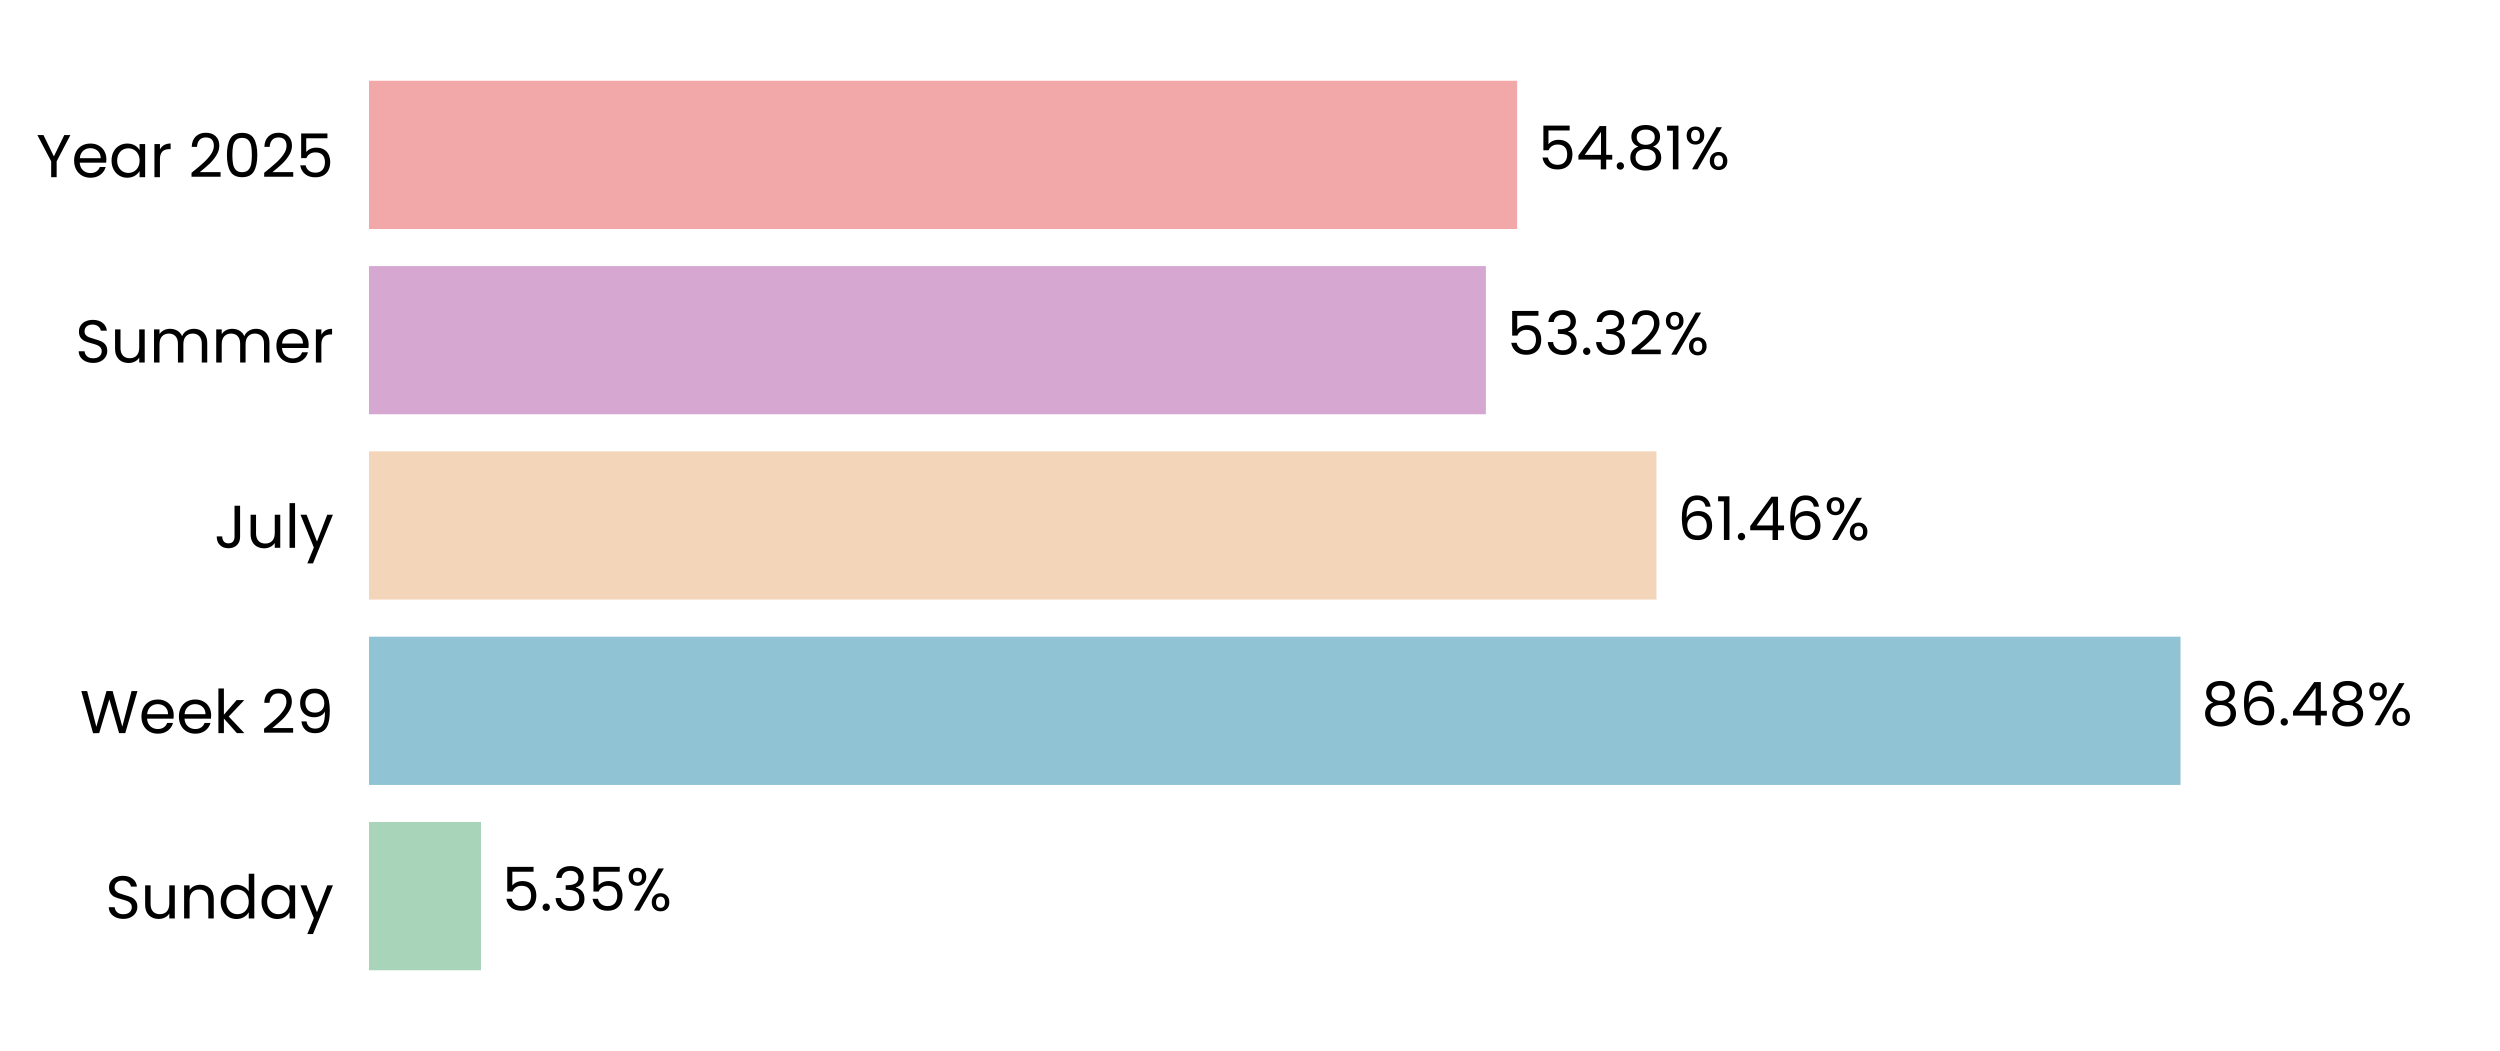
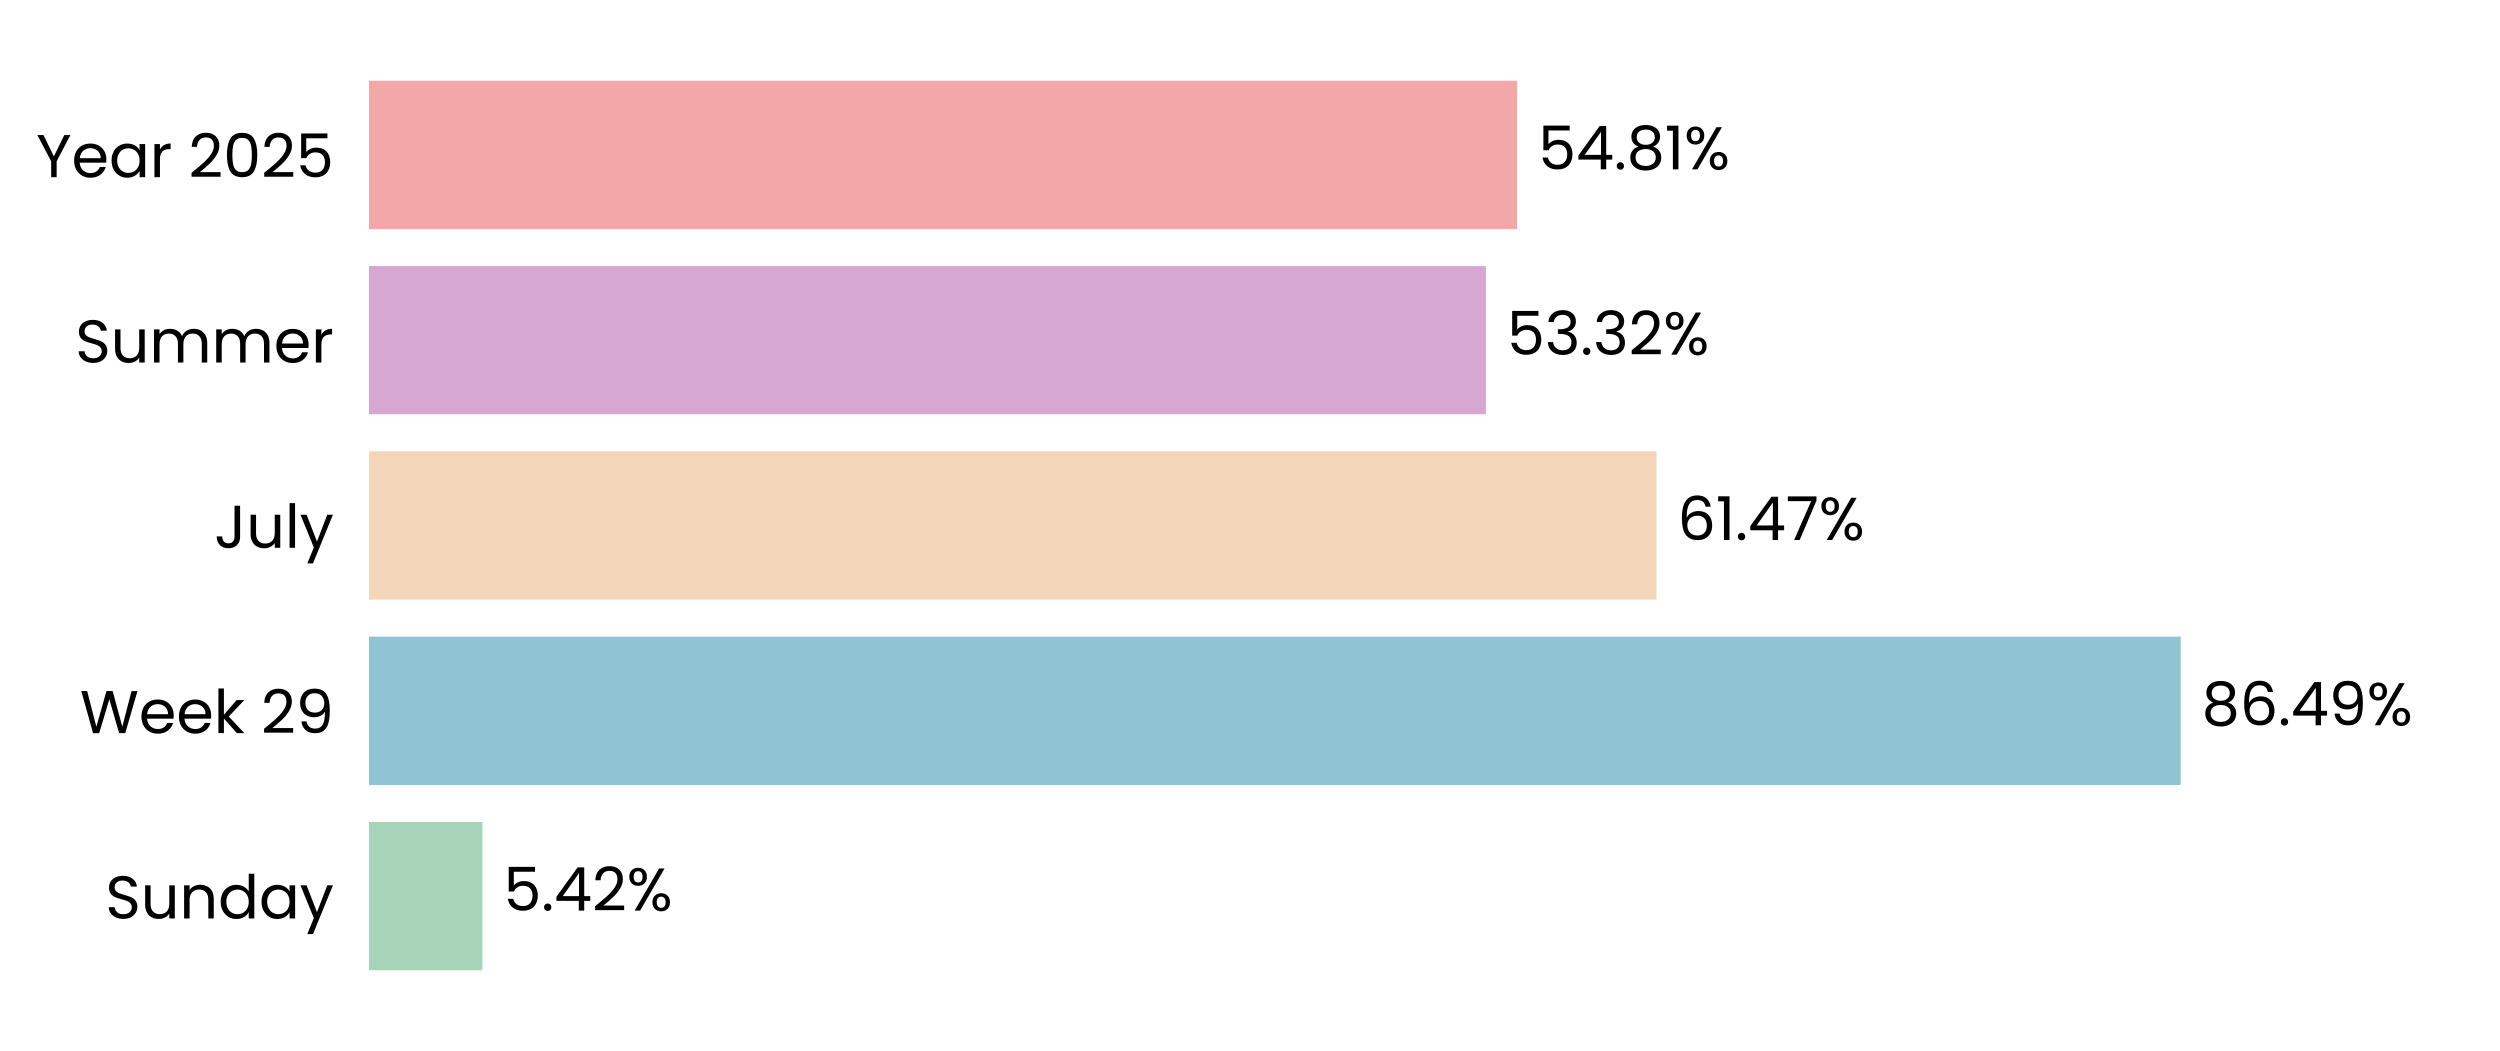
<svg xmlns="http://www.w3.org/2000/svg" xmlns:xlink="http://www.w3.org/1999/xlink" width="496.691pt" height="208.8pt" viewBox="0 0 496.691 208.8" version="1.1">
  <defs>
    <style type="text/css">*{stroke-linejoin: round; stroke-linecap: butt}</style>
  </defs>
  <g id="figure_1">
    <g id="patch_1">
      <path d="M 0 208.8  L 496.691 208.8  L 496.691 0  L 0 0  L 0 208.8  z " style="fill: none" />
    </g>
    <g id="axes_1">
      <g id="patch_2">
        <path d="M 73.311 201.6  L 489.491 201.6  L 489.491 7.2  L 73.311 7.2  L 73.311 201.6  z " style="fill: none" />
      </g>
      <g id="patch_3">
-         <path d="M 73.311 192.764  L 95.565 192.764  L 95.565 163.309  L 73.311 163.309  z " clip-path="url(#p2a99a82e21)" style="fill: #a8d5ba" />
+         <path d="M 73.311 192.764  L 95.854 192.764  L 95.854 163.309  L 73.311 163.309  z " clip-path="url(#p91a8691998)" style="fill: #a8d5ba" />
      </g>
      <g id="patch_4">
-         <path d="M 73.311 155.945  L 433.216 155.945  L 433.216 126.491  L 73.311 126.491  z " clip-path="url(#p2a99a82e21)" style="fill: #90c3d4" />
+         <path d="M 73.311 155.945  L 433.257 155.945  L 433.257 126.491  L 73.311 126.491  z " clip-path="url(#p91a8691998)" style="fill: #90c3d4" />
      </g>
      <g id="patch_5">
-         <path d="M 73.311 119.127  L 329.107 119.127  L 329.107 89.673  L 73.311 89.673  z " clip-path="url(#p2a99a82e21)" style="fill: #f3d6ba" />
+         <path d="M 73.311 119.127  L 329.117 119.127  L 329.117 89.673  L 73.311 89.673  z " clip-path="url(#p91a8691998)" style="fill: #f3d6ba" />
      </g>
      <g id="patch_6">
-         <path d="M 73.311 82.309  L 295.214 82.309  L 295.214 52.855  L 73.311 52.855  z " clip-path="url(#p2a99a82e21)" style="fill: #d6a8d1" />
+         <path d="M 73.311 82.309  L 295.217 82.309  L 295.217 52.855  L 73.311 52.855  z " clip-path="url(#p91a8691998)" style="fill: #d6a8d1" />
      </g>
      <g id="patch_7">
-         <path d="M 73.311 45.491  L 301.416 45.491  L 301.416 16.036  L 73.311 16.036  z " clip-path="url(#p2a99a82e21)" style="fill: #f2a8a8" />
+         <path d="M 73.311 45.491  L 301.417 45.491  L 301.417 16.036  L 73.311 16.036  z " clip-path="url(#p91a8691998)" style="fill: #f2a8a8" />
      </g>
      <g id="matplotlib.axis_1">
        <g id="ytick_1">
          <g id="text_1">
            <g transform="translate(20.92875 182.4764) scale(0.12 -0.12)">
              <defs>
                <path id="Poppins-Regular-53" d="M 1907 -45  Q 1466 -45 1117 112  Q 768 269 569 547  Q 371 826 365 1190  L 986 1190  Q 1018 877 1245 662  Q 1472 448 1907 448  Q 2323 448 2563 656  Q 2803 864 2803 1190  Q 2803 1446 2662 1606  Q 2522 1766 2310 1849  Q 2099 1933 1741 2029  Q 1299 2144 1033 2259  Q 768 2374 579 2620  Q 390 2867 390 3283  Q 390 3648 576 3929  Q 762 4211 1098 4364  Q 1434 4518 1869 4518  Q 2496 4518 2896 4204  Q 3296 3891 3347 3373  L 2707 3373  Q 2675 3629 2438 3824  Q 2202 4019 1811 4019  Q 1446 4019 1216 3830  Q 986 3642 986 3302  Q 986 3059 1123 2905  Q 1261 2752 1462 2672  Q 1664 2592 2029 2490  Q 2470 2368 2739 2249  Q 3008 2131 3200 1884  Q 3392 1638 3392 1216  Q 3392 890 3219 602  Q 3046 314 2707 134  Q 2368 -45 1907 -45  z " transform="scale(0.015625)" />
                <path id="Poppins-Regular-75" d="M 3603 3507  L 3603 0  L 3021 0  L 3021 518  Q 2854 250 2556 99  Q 2259 -51 1901 -51  Q 1491 -51 1164 118  Q 838 288 649 627  Q 461 966 461 1453  L 461 3507  L 1037 3507  L 1037 1530  Q 1037 1011 1299 732  Q 1562 454 2016 454  Q 2483 454 2752 742  Q 3021 1030 3021 1581  L 3021 3507  L 3603 3507  z " transform="scale(0.015625)" />
                <path id="Poppins-Regular-6e" d="M 2202 3571  Q 2842 3571 3238 3184  Q 3635 2797 3635 2067  L 3635 0  L 3059 0  L 3059 1984  Q 3059 2509 2796 2787  Q 2534 3066 2080 3066  Q 1619 3066 1347 2778  Q 1075 2490 1075 1939  L 1075 0  L 493 0  L 493 3507  L 1075 3507  L 1075 3008  Q 1248 3277 1545 3424  Q 1843 3571 2202 3571  z " transform="scale(0.015625)" />
                <path id="Poppins-Regular-64" d="M 275 1766  Q 275 2304 492 2710  Q 710 3117 1091 3341  Q 1472 3565 1946 3565  Q 2355 3565 2707 3376  Q 3059 3187 3245 2880  L 3245 4736  L 3834 4736  L 3834 0  L 3245 0  L 3245 659  Q 3072 346 2733 144  Q 2394 -58 1939 -58  Q 1472 -58 1091 172  Q 710 403 492 819  Q 275 1235 275 1766  z M 3245 1760  Q 3245 2157 3085 2451  Q 2925 2746 2653 2902  Q 2381 3059 2054 3059  Q 1728 3059 1459 2905  Q 1190 2752 1030 2457  Q 870 2163 870 1766  Q 870 1363 1030 1065  Q 1190 768 1459 611  Q 1728 454 2054 454  Q 2381 454 2653 611  Q 2925 768 3085 1065  Q 3245 1363 3245 1760  z " transform="scale(0.015625)" />
                <path id="Poppins-Regular-61" d="M 275 1766  Q 275 2304 492 2710  Q 710 3117 1091 3341  Q 1472 3565 1939 3565  Q 2400 3565 2739 3366  Q 3078 3168 3245 2867  L 3245 3507  L 3834 3507  L 3834 0  L 3245 0  L 3245 653  Q 3072 346 2729 144  Q 2387 -58 1933 -58  Q 1466 -58 1088 172  Q 710 403 492 819  Q 275 1235 275 1766  z M 3245 1760  Q 3245 2157 3085 2451  Q 2925 2746 2653 2902  Q 2381 3059 2054 3059  Q 1728 3059 1459 2905  Q 1190 2752 1030 2457  Q 870 2163 870 1766  Q 870 1363 1030 1065  Q 1190 768 1459 611  Q 1728 454 2054 454  Q 2381 454 2653 611  Q 2925 768 3085 1065  Q 3245 1363 3245 1760  z " transform="scale(0.015625)" />
                <path id="Poppins-Regular-79" d="M 3514 3507  L 1402 -1651  L 800 -1651  L 1491 38  L 77 3507  L 723 3507  L 1824 666  L 2912 3507  L 3514 3507  z " transform="scale(0.015625)" />
              </defs>
              <use xlink:href="#Poppins-Regular-53" />
              <use xlink:href="#Poppins-Regular-75" transform="translate(58.7 0)" />
              <use xlink:href="#Poppins-Regular-6e" transform="translate(122.7 0)" />
              <use xlink:href="#Poppins-Regular-64" transform="translate(186.7 0)" />
              <use xlink:href="#Poppins-Regular-61" transform="translate(254.3 0)" />
              <use xlink:href="#Poppins-Regular-79" transform="translate(321.8999 0)" />
            </g>
          </g>
        </g>
        <g id="ytick_2">
          <g id="text_2">
            <g transform="translate(15.87562 145.6582) scale(0.12 -0.12)">
              <defs>
                <path id="Poppins-Regular-57" d="M 6099 4461  L 4806 0  L 4154 0  L 3117 3590  L 2042 0  L 1395 -6  L 147 4461  L 768 4461  L 1741 678  L 2816 4461  L 3469 4461  L 4493 691  L 5472 4461  L 6099 4461  z " transform="scale(0.015625)" />
                <path id="Poppins-Regular-65" d="M 3693 1888  Q 3693 1722 3674 1536  L 870 1536  Q 902 1018 1225 726  Q 1549 435 2010 435  Q 2387 435 2640 611  Q 2893 787 2995 1082  L 3622 1082  Q 3482 576 3059 259  Q 2637 -58 2010 -58  Q 1510 -58 1116 166  Q 723 390 499 803  Q 275 1216 275 1760  Q 275 2304 492 2713  Q 710 3123 1104 3344  Q 1498 3565 2010 3565  Q 2509 3565 2893 3347  Q 3277 3130 3485 2749  Q 3693 2368 3693 1888  z M 3091 2010  Q 3091 2342 2944 2582  Q 2797 2822 2544 2947  Q 2291 3072 1984 3072  Q 1542 3072 1232 2790  Q 922 2509 877 2010  L 3091 2010  z " transform="scale(0.015625)" />
                <path id="Poppins-Regular-6b" d="M 2451 0  L 1075 1549  L 1075 0  L 493 0  L 493 4736  L 1075 4736  L 1075 1952  L 2426 3507  L 3238 3507  L 1587 1760  L 3245 0  L 2451 0  z " transform="scale(0.015625)" />
                <path id="Poppins-Regular-20" transform="scale(0.015625)" />
                <path id="Poppins-Regular-32" d="M 326 467  Q 1139 1120 1600 1539  Q 2061 1958 2377 2416  Q 2694 2874 2694 3315  Q 2694 3731 2492 3971  Q 2291 4211 1843 4211  Q 1408 4211 1168 3939  Q 928 3667 909 3213  L 346 3213  Q 371 3930 780 4320  Q 1190 4710 1837 4710  Q 2496 4710 2883 4345  Q 3270 3981 3270 3341  Q 3270 2810 2953 2307  Q 2637 1805 2233 1424  Q 1830 1043 1203 538  L 3405 538  L 3405 51  L 326 51  L 326 467  z " transform="scale(0.015625)" />
                <path id="Poppins-Regular-39" d="M 1146 1242  Q 1210 877 1443 678  Q 1677 480 2074 480  Q 2605 480 2857 896  Q 3110 1312 3098 2298  Q 2963 2010 2649 1846  Q 2336 1683 1952 1683  Q 1523 1683 1187 1859  Q 851 2035 659 2374  Q 467 2714 467 3194  Q 467 3878 864 4297  Q 1261 4717 1990 4717  Q 2886 4717 3248 4134  Q 3610 3552 3610 2400  Q 3610 1594 3466 1069  Q 3322 544 2979 269  Q 2637 -6 2042 -6  Q 1389 -6 1024 346  Q 659 698 608 1242  L 1146 1242  z M 2048 2176  Q 2477 2176 2752 2441  Q 3027 2707 3027 3162  Q 3027 3642 2758 3936  Q 2490 4230 2003 4230  Q 1555 4230 1289 3948  Q 1024 3667 1024 3206  Q 1024 2739 1286 2457  Q 1549 2176 2048 2176  z " transform="scale(0.015625)" />
              </defs>
              <use xlink:href="#Poppins-Regular-57" />
              <use xlink:href="#Poppins-Regular-65" transform="translate(97.59999 0)" />
              <use xlink:href="#Poppins-Regular-65" transform="translate(159.6 0)" />
              <use xlink:href="#Poppins-Regular-6b" transform="translate(221.6 0)" />
              <use xlink:href="#Poppins-Regular-20" transform="translate(273.0999 0)" />
              <use xlink:href="#Poppins-Regular-32" transform="translate(299.7999 0)" />
              <use xlink:href="#Poppins-Regular-39" transform="translate(357.2999 0)" />
            </g>
          </g>
        </g>
        <g id="ytick_3">
          <g id="text_3">
            <g transform="translate(42.56437 108.84) scale(0.12 -0.12)">
              <defs>
                <path id="Poppins-Regular-4a" d="M 2739 4461  L 2739 1165  Q 2739 614 2400 284  Q 2061 -45 1504 -45  Q 941 -45 601 291  Q 262 627 262 1210  L 845 1210  Q 851 883 1014 678  Q 1178 474 1504 474  Q 1830 474 1990 669  Q 2150 864 2150 1165  L 2150 4461  L 2739 4461  z " transform="scale(0.015625)" />
                <path id="Poppins-Regular-6c" d="M 1075 4736  L 1075 0  L 493 0  L 493 4736  L 1075 4736  z " transform="scale(0.015625)" />
              </defs>
              <use xlink:href="#Poppins-Regular-4a" />
              <use xlink:href="#Poppins-Regular-75" transform="translate(52.99999 0)" />
              <use xlink:href="#Poppins-Regular-6c" transform="translate(117 0)" />
              <use xlink:href="#Poppins-Regular-79" transform="translate(141.6 0)" />
            </g>
          </g>
        </g>
        <g id="ytick_4">
          <g id="text_4">
            <g transform="translate(14.95125 72.02182) scale(0.12 -0.12)">
              <defs>
                <path id="Poppins-Regular-6d" d="M 4710 3571  Q 5120 3571 5440 3401  Q 5760 3232 5945 2893  Q 6131 2554 6131 2067  L 6131 0  L 5555 0  L 5555 1984  Q 5555 2509 5296 2787  Q 5037 3066 4595 3066  Q 4141 3066 3872 2774  Q 3603 2483 3603 1933  L 3603 0  L 3027 0  L 3027 1984  Q 3027 2509 2768 2787  Q 2509 3066 2067 3066  Q 1613 3066 1344 2774  Q 1075 2483 1075 1933  L 1075 0  L 493 0  L 493 3507  L 1075 3507  L 1075 3002  Q 1248 3277 1539 3424  Q 1830 3571 2182 3571  Q 2624 3571 2963 3372  Q 3302 3174 3469 2790  Q 3616 3162 3955 3366  Q 4294 3571 4710 3571  z " transform="scale(0.015625)" />
                <path id="Poppins-Regular-72" d="M 1075 2938  Q 1229 3238 1513 3404  Q 1798 3571 2208 3571  L 2208 2970  L 2054 2970  Q 1075 2970 1075 1907  L 1075 0  L 493 0  L 493 3507  L 1075 3507  L 1075 2938  z " transform="scale(0.015625)" />
              </defs>
              <use xlink:href="#Poppins-Regular-53" />
              <use xlink:href="#Poppins-Regular-75" transform="translate(58.7 0)" />
              <use xlink:href="#Poppins-Regular-6d" transform="translate(122.7 0)" />
              <use xlink:href="#Poppins-Regular-6d" transform="translate(225.7 0)" />
              <use xlink:href="#Poppins-Regular-65" transform="translate(328.7 0)" />
              <use xlink:href="#Poppins-Regular-72" transform="translate(390.6999 0)" />
            </g>
          </g>
        </g>
        <g id="ytick_5">
          <g id="text_5">
            <g transform="translate(7.2 35.20364) scale(0.12 -0.12)">
              <defs>
                <path id="Poppins-Regular-59" d="M 3616 4461  L 2163 1683  L 2163 0  L 1581 0  L 1581 1683  L 122 4461  L 768 4461  L 1869 2202  L 2970 4461  L 3616 4461  z " transform="scale(0.015625)" />
                <path id="Poppins-Regular-30" d="M 397 2362  Q 397 3462 755 4080  Q 1114 4698 2010 4698  Q 2899 4698 3257 4080  Q 3616 3462 3616 2362  Q 3616 1242 3257 621  Q 2899 0 2010 0  Q 1114 0 755 621  Q 397 1242 397 2362  z M 3040 2362  Q 3040 2918 2966 3305  Q 2893 3693 2665 3929  Q 2438 4166 2010 4166  Q 1574 4166 1347 3929  Q 1120 3693 1046 3305  Q 973 2918 973 2362  Q 973 1786 1046 1395  Q 1120 1005 1347 768  Q 1574 531 2010 531  Q 2438 531 2665 768  Q 2893 1005 2966 1395  Q 3040 1786 3040 2362  z " transform="scale(0.015625)" />
                <path id="Poppins-Regular-35" d="M 3347 4122  L 1101 4122  L 1101 2662  Q 1248 2867 1536 2998  Q 1824 3130 2157 3130  Q 2688 3130 3021 2909  Q 3354 2688 3498 2339  Q 3642 1990 3642 1600  Q 3642 1139 3469 774  Q 3296 410 2941 198  Q 2586 -13 2061 -13  Q 1389 -13 973 332  Q 557 678 467 1254  L 1037 1254  Q 1120 890 1389 685  Q 1658 480 2067 480  Q 2573 480 2829 784  Q 3085 1088 3085 1587  Q 3085 2086 2829 2358  Q 2573 2630 2074 2630  Q 1734 2630 1481 2467  Q 1229 2304 1114 2022  L 563 2022  L 563 4634  L 3347 4634  L 3347 4122  z " transform="scale(0.015625)" />
              </defs>
              <use xlink:href="#Poppins-Regular-59" />
              <use xlink:href="#Poppins-Regular-65" transform="translate(58.39999 0)" />
              <use xlink:href="#Poppins-Regular-61" transform="translate(120.4 0)" />
              <use xlink:href="#Poppins-Regular-72" transform="translate(188 0)" />
              <use xlink:href="#Poppins-Regular-20" transform="translate(225.3 0)" />
              <use xlink:href="#Poppins-Regular-32" transform="translate(252 0)" />
              <use xlink:href="#Poppins-Regular-30" transform="translate(309.4999 0)" />
              <use xlink:href="#Poppins-Regular-32" transform="translate(372.2999 0)" />
              <use xlink:href="#Poppins-Regular-35" transform="translate(429.7999 0)" />
            </g>
          </g>
        </g>
      </g>
      <g id="text_6">
-         <g transform="translate(99.72712 180.9164) scale(0.12 -0.12)">
+         <g transform="translate(100.0161 180.9164) scale(0.12 -0.12)">
          <defs>
            <path id="Poppins-Regular-2e" d="M 678 -38  Q 512 -38 397 77  Q 282 192 282 358  Q 282 525 397 640  Q 512 755 678 755  Q 838 755 950 640  Q 1062 525 1062 358  Q 1062 192 950 77  Q 838 -38 678 -38  z " transform="scale(0.015625)" />
-             <path id="Poppins-Regular-33" d="M 384 3462  Q 429 4051 838 4384  Q 1248 4717 1901 4717  Q 2336 4717 2653 4560  Q 2970 4403 3133 4134  Q 3296 3866 3296 3526  Q 3296 3130 3069 2842  Q 2842 2554 2477 2470  L 2477 2438  Q 2893 2336 3136 2035  Q 3379 1734 3379 1248  Q 3379 883 3212 592  Q 3046 301 2713 134  Q 2381 -32 1914 -32  Q 1235 -32 800 323  Q 365 678 314 1331  L 877 1331  Q 922 947 1190 704  Q 1459 461 1907 461  Q 2355 461 2588 694  Q 2822 928 2822 1299  Q 2822 1779 2502 1990  Q 2182 2202 1536 2202  L 1389 2202  L 1389 2688  L 1542 2688  Q 2131 2694 2432 2883  Q 2733 3072 2733 3469  Q 2733 3808 2512 4013  Q 2291 4218 1882 4218  Q 1485 4218 1241 4013  Q 998 3808 954 3462  L 384 3462  z " transform="scale(0.015625)" />
+             <path id="Poppins-Regular-34" d="M 256 1030  L 256 1472  L 2502 4582  L 3200 4582  L 3200 1536  L 3840 1536  L 3840 1030  L 3200 1030  L 3200 0  L 2624 0  L 2624 1030  L 256 1030  z M 2650 3974  L 928 1536  L 2650 1536  L 2650 3974  z " transform="scale(0.015625)" />
            <path id="Poppins-Regular-25" d="M 269 3584  Q 269 4019 531 4278  Q 794 4538 1203 4538  Q 1613 4538 1875 4278  Q 2138 4019 2138 3584  Q 2138 3142 1875 2883  Q 1613 2624 1203 2624  Q 794 2624 531 2883  Q 269 3142 269 3584  z M 4006 4467  L 1414 0  L 838 0  L 3430 4467  L 4006 4467  z M 1203 4179  Q 986 4179 861 4028  Q 736 3878 736 3584  Q 736 3290 861 3136  Q 986 2982 1203 2982  Q 1421 2982 1549 3139  Q 1677 3296 1677 3584  Q 1677 3878 1549 4028  Q 1421 4179 1203 4179  z M 2720 883  Q 2720 1325 2982 1584  Q 3245 1843 3654 1843  Q 4064 1843 4323 1584  Q 4582 1325 4582 883  Q 4582 448 4323 185  Q 4064 -77 3654 -77  Q 3245 -77 2982 182  Q 2720 442 2720 883  z M 3648 1478  Q 3430 1478 3302 1328  Q 3174 1178 3174 883  Q 3174 595 3302 444  Q 3430 294 3648 294  Q 3866 294 3994 444  Q 4122 595 4122 883  Q 4122 1178 3994 1328  Q 3866 1478 3648 1478  z " transform="scale(0.015625)" />
          </defs>
          <use xlink:href="#Poppins-Regular-35" />
          <use xlink:href="#Poppins-Regular-2e" transform="translate(62.79999 0)" />
-           <use xlink:href="#Poppins-Regular-33" transform="translate(83.79997 0)" />
-           <use xlink:href="#Poppins-Regular-35" transform="translate(142.7 0)" />
-           <use xlink:href="#Poppins-Regular-25" transform="translate(205.5 0)" />
+           <use xlink:href="#Poppins-Regular-34" transform="translate(83.79997 0)" />
+           <use xlink:href="#Poppins-Regular-32" transform="translate(146.7 0)" />
+           <use xlink:href="#Poppins-Regular-25" transform="translate(204.2 0)" />
        </g>
      </g>
      <g id="text_7">
-         <g transform="translate(437.3779 144.0982) scale(0.12 -0.12)">
+         <g transform="translate(437.4192 144.0982) scale(0.12 -0.12)">
          <defs>
            <path id="Poppins-Regular-38" d="M 1242 2406  Q 883 2547 691 2816  Q 499 3085 499 3469  Q 499 3814 672 4092  Q 845 4371 1187 4534  Q 1530 4698 2016 4698  Q 2502 4698 2844 4534  Q 3187 4371 3363 4092  Q 3539 3814 3539 3469  Q 3539 3098 3340 2819  Q 3142 2541 2797 2406  Q 3194 2285 3427 1981  Q 3661 1677 3661 1248  Q 3661 832 3456 521  Q 3251 211 2876 41  Q 2502 -128 2016 -128  Q 1530 -128 1162 41  Q 794 211 589 521  Q 384 832 384 1248  Q 384 1677 614 1984  Q 845 2291 1242 2406  z M 2976 3398  Q 2976 3789 2720 4000  Q 2464 4211 2016 4211  Q 1574 4211 1318 4000  Q 1062 3789 1062 3392  Q 1062 3034 1328 2816  Q 1594 2598 2016 2598  Q 2445 2598 2710 2819  Q 2976 3040 2976 3398  z M 2016 2150  Q 1542 2150 1241 1929  Q 941 1709 941 1267  Q 941 858 1232 608  Q 1523 358 2016 358  Q 2509 358 2797 608  Q 3085 858 3085 1267  Q 3085 1696 2790 1923  Q 2496 2150 2016 2150  z " transform="scale(0.015625)" />
            <path id="Poppins-Regular-36" d="M 2976 3526  Q 2835 4237 2099 4237  Q 1530 4237 1248 3798  Q 966 3360 973 2355  Q 1120 2688 1462 2877  Q 1805 3066 2227 3066  Q 2886 3066 3280 2656  Q 3674 2246 3674 1523  Q 3674 1088 3504 742  Q 3334 397 2992 192  Q 2650 -13 2163 -13  Q 1504 -13 1133 281  Q 762 576 614 1094  Q 467 1613 467 2374  Q 467 4723 2106 4723  Q 2733 4723 3091 4384  Q 3450 4045 3514 3526  L 2976 3526  z M 2106 2573  Q 1830 2573 1587 2461  Q 1344 2349 1193 2121  Q 1043 1894 1043 1568  Q 1043 1082 1324 778  Q 1606 474 2131 474  Q 2579 474 2844 752  Q 3110 1030 3110 1504  Q 3110 2003 2854 2288  Q 2598 2573 2106 2573  z " transform="scale(0.015625)" />
-             <path id="Poppins-Regular-34" d="M 256 1030  L 256 1472  L 2502 4582  L 3200 4582  L 3200 1536  L 3840 1536  L 3840 1030  L 3200 1030  L 3200 0  L 2624 0  L 2624 1030  L 256 1030  z M 2650 3974  L 928 1536  L 2650 1536  L 2650 3974  z " transform="scale(0.015625)" />
          </defs>
          <use xlink:href="#Poppins-Regular-38" />
          <use xlink:href="#Poppins-Regular-36" transform="translate(63.09999 0)" />
          <use xlink:href="#Poppins-Regular-2e" transform="translate(126.6 0)" />
          <use xlink:href="#Poppins-Regular-34" transform="translate(147.6 0)" />
-           <use xlink:href="#Poppins-Regular-38" transform="translate(210.5 0)" />
-           <use xlink:href="#Poppins-Regular-25" transform="translate(273.5999 0)" />
+           <use xlink:href="#Poppins-Regular-39" transform="translate(210.5 0)" />
+           <use xlink:href="#Poppins-Regular-25" transform="translate(273.4999 0)" />
        </g>
      </g>
      <g id="text_8">
-         <g transform="translate(333.269 107.28) scale(0.12 -0.12)">
+         <g transform="translate(333.2783 107.28) scale(0.12 -0.12)">
          <defs>
            <path id="Poppins-Regular-31" d="M 243 4096  L 243 4627  L 1446 4627  L 1446 0  L 858 0  L 858 4096  L 243 4096  z " transform="scale(0.015625)" />
+             <path id="Poppins-Regular-37" d="M 3245 4173  L 1466 0  L 877 0  L 2682 4115  L 211 4115  L 211 4614  L 3245 4614  L 3245 4173  z " transform="scale(0.015625)" />
          </defs>
          <use xlink:href="#Poppins-Regular-36" />
          <use xlink:href="#Poppins-Regular-31" transform="translate(63.49999 0)" />
          <use xlink:href="#Poppins-Regular-2e" transform="translate(95.49997 0)" />
          <use xlink:href="#Poppins-Regular-34" transform="translate(116.5 0)" />
-           <use xlink:href="#Poppins-Regular-36" transform="translate(179.3999 0)" />
-           <use xlink:href="#Poppins-Regular-25" transform="translate(242.8999 0)" />
+           <use xlink:href="#Poppins-Regular-37" transform="translate(179.3999 0)" />
+           <use xlink:href="#Poppins-Regular-25" transform="translate(233.9999 0)" />
        </g>
      </g>
      <g id="text_9">
-         <g transform="translate(299.376 70.46182) scale(0.12 -0.12)">
+         <g transform="translate(299.3792 70.46182) scale(0.12 -0.12)">
+           <defs>
+             <path id="Poppins-Regular-33" d="M 384 3462  Q 429 4051 838 4384  Q 1248 4717 1901 4717  Q 2336 4717 2653 4560  Q 2970 4403 3133 4134  Q 3296 3866 3296 3526  Q 3296 3130 3069 2842  Q 2842 2554 2477 2470  L 2477 2438  Q 2893 2336 3136 2035  Q 3379 1734 3379 1248  Q 3379 883 3212 592  Q 3046 301 2713 134  Q 2381 -32 1914 -32  Q 1235 -32 800 323  Q 365 678 314 1331  L 877 1331  Q 922 947 1190 704  Q 1459 461 1907 461  Q 2355 461 2588 694  Q 2822 928 2822 1299  Q 2822 1779 2502 1990  Q 2182 2202 1536 2202  L 1389 2202  L 1389 2688  L 1542 2688  Q 2131 2694 2432 2883  Q 2733 3072 2733 3469  Q 2733 3808 2512 4013  Q 2291 4218 1882 4218  Q 1485 4218 1241 4013  Q 998 3808 954 3462  L 384 3462  z " transform="scale(0.015625)" />
+           </defs>
          <use xlink:href="#Poppins-Regular-35" />
          <use xlink:href="#Poppins-Regular-33" transform="translate(62.79999 0)" />
          <use xlink:href="#Poppins-Regular-2e" transform="translate(121.7 0)" />
          <use xlink:href="#Poppins-Regular-33" transform="translate(142.7 0)" />
          <use xlink:href="#Poppins-Regular-32" transform="translate(201.6 0)" />
          <use xlink:href="#Poppins-Regular-25" transform="translate(259.0999 0)" />
        </g>
      </g>
      <g id="text_10">
-         <g transform="translate(305.5779 33.64364) scale(0.12 -0.12)">
+         <g transform="translate(305.5786 33.64364) scale(0.12 -0.12)">
          <use xlink:href="#Poppins-Regular-35" />
          <use xlink:href="#Poppins-Regular-34" transform="translate(62.79999 0)" />
          <use xlink:href="#Poppins-Regular-2e" transform="translate(125.7 0)" />
          <use xlink:href="#Poppins-Regular-38" transform="translate(146.7 0)" />
          <use xlink:href="#Poppins-Regular-31" transform="translate(209.8 0)" />
          <use xlink:href="#Poppins-Regular-25" transform="translate(241.7999 0)" />
        </g>
      </g>
    </g>
  </g>
  <defs>
-     <clipPath id="p2a99a82e21">
+     <clipPath id="p91a8691998">
      <rect x="73.311" y="7.2" width="416.18" height="194.4" />
    </clipPath>
  </defs>
</svg>
